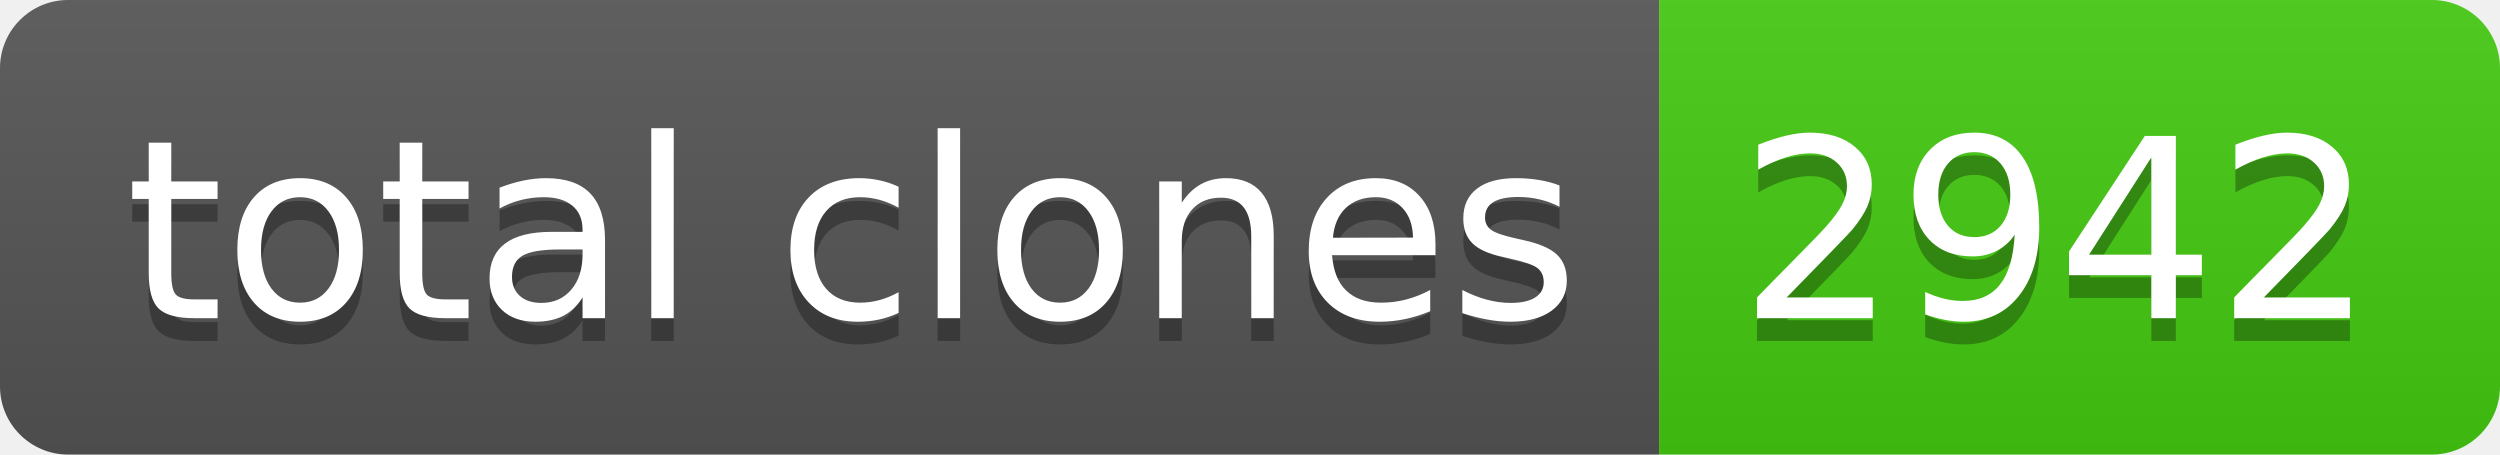
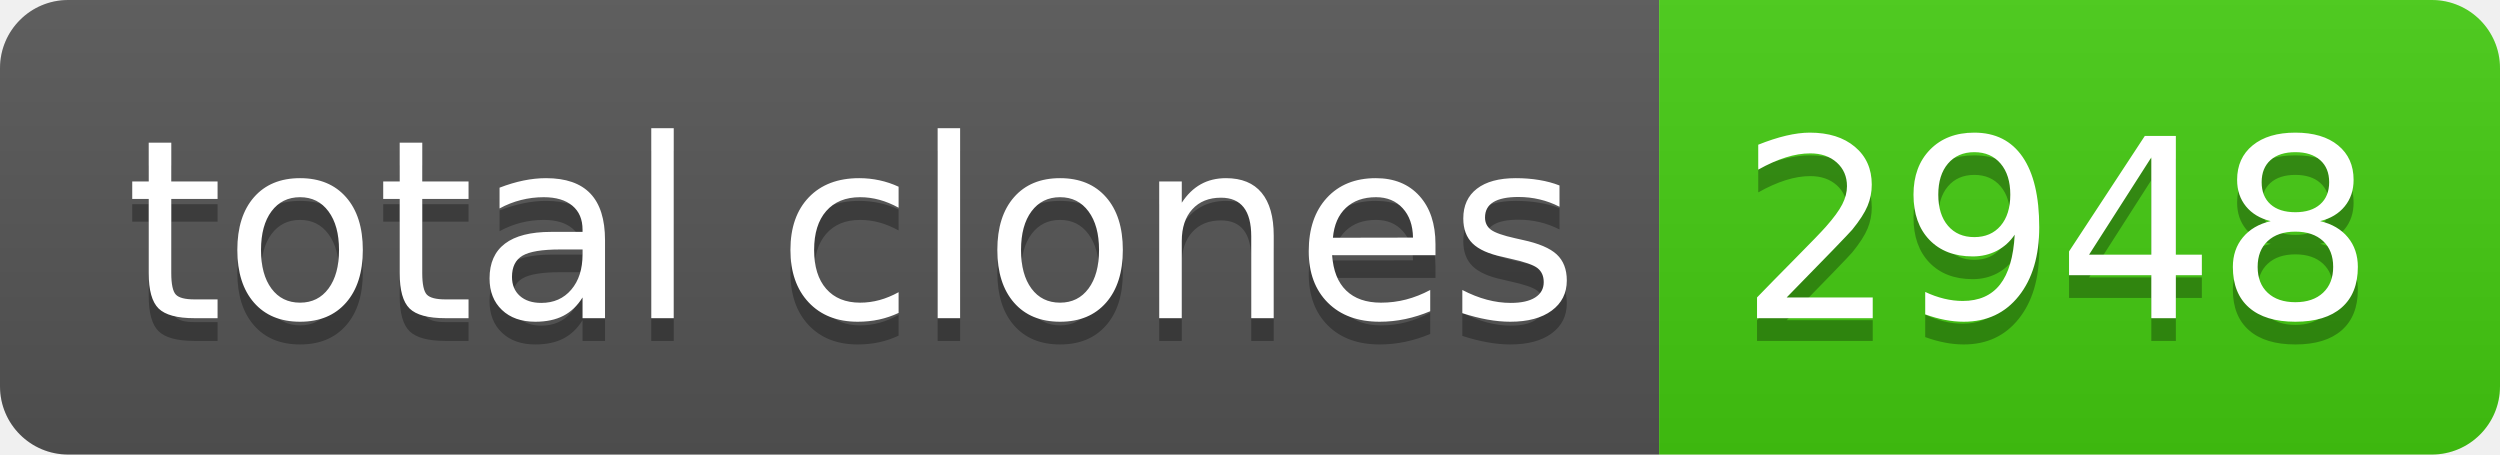
- <svg xmlns="http://www.w3.org/2000/svg" width="110" height="20" role="img" aria-label="total clones: 2942">
+ <svg xmlns="http://www.w3.org/2000/svg" width="110" height="20" role="img" aria-label="total clones: 2948">
  <linearGradient id="s" x2="0" y2="100%">
    <stop offset="0" stop-color="#bbb" stop-opacity=".1" />
    <stop offset="1" stop-opacity=".1" />
  </linearGradient>
  <clipPath id="r">
    <rect width="110" height="20" rx="3" fill="#fff" />
  </clipPath>
  <g clip-path="url(#r)">
    <rect width="73" height="20" fill="#555" />
    <rect x="73" width="37" height="20" fill="#4c1" />
    <rect width="110" height="20" fill="url(#s)" />
  </g>
  <g fill="#fff" text-anchor="middle" font-family="Verdana,Geneva,DejaVu Sans,sans-serif" text-rendering="geometricPrecision" font-size="110">
    <text aria-hidden="true" x="375" y="150" fill="#010101" fill-opacity=".3" transform="scale(.1)" textLength="630">total clones</text>
    <text x="375" y="140" transform="scale(.1)" fill="#fff" textLength="630">total clones</text>
-     <text aria-hidden="true" x="905" y="150" fill="#010101" fill-opacity=".3" transform="scale(.1)" textLength="270">2942</text>
-     <text x="905" y="140" transform="scale(.1)" fill="#fff" textLength="270">2942</text>
+     <text aria-hidden="true" x="905" y="150" fill="#010101" fill-opacity=".3" transform="scale(.1)" textLength="270">2948</text>
+     <text x="905" y="140" transform="scale(.1)" fill="#fff" textLength="270">2948</text>
  </g>
</svg>
